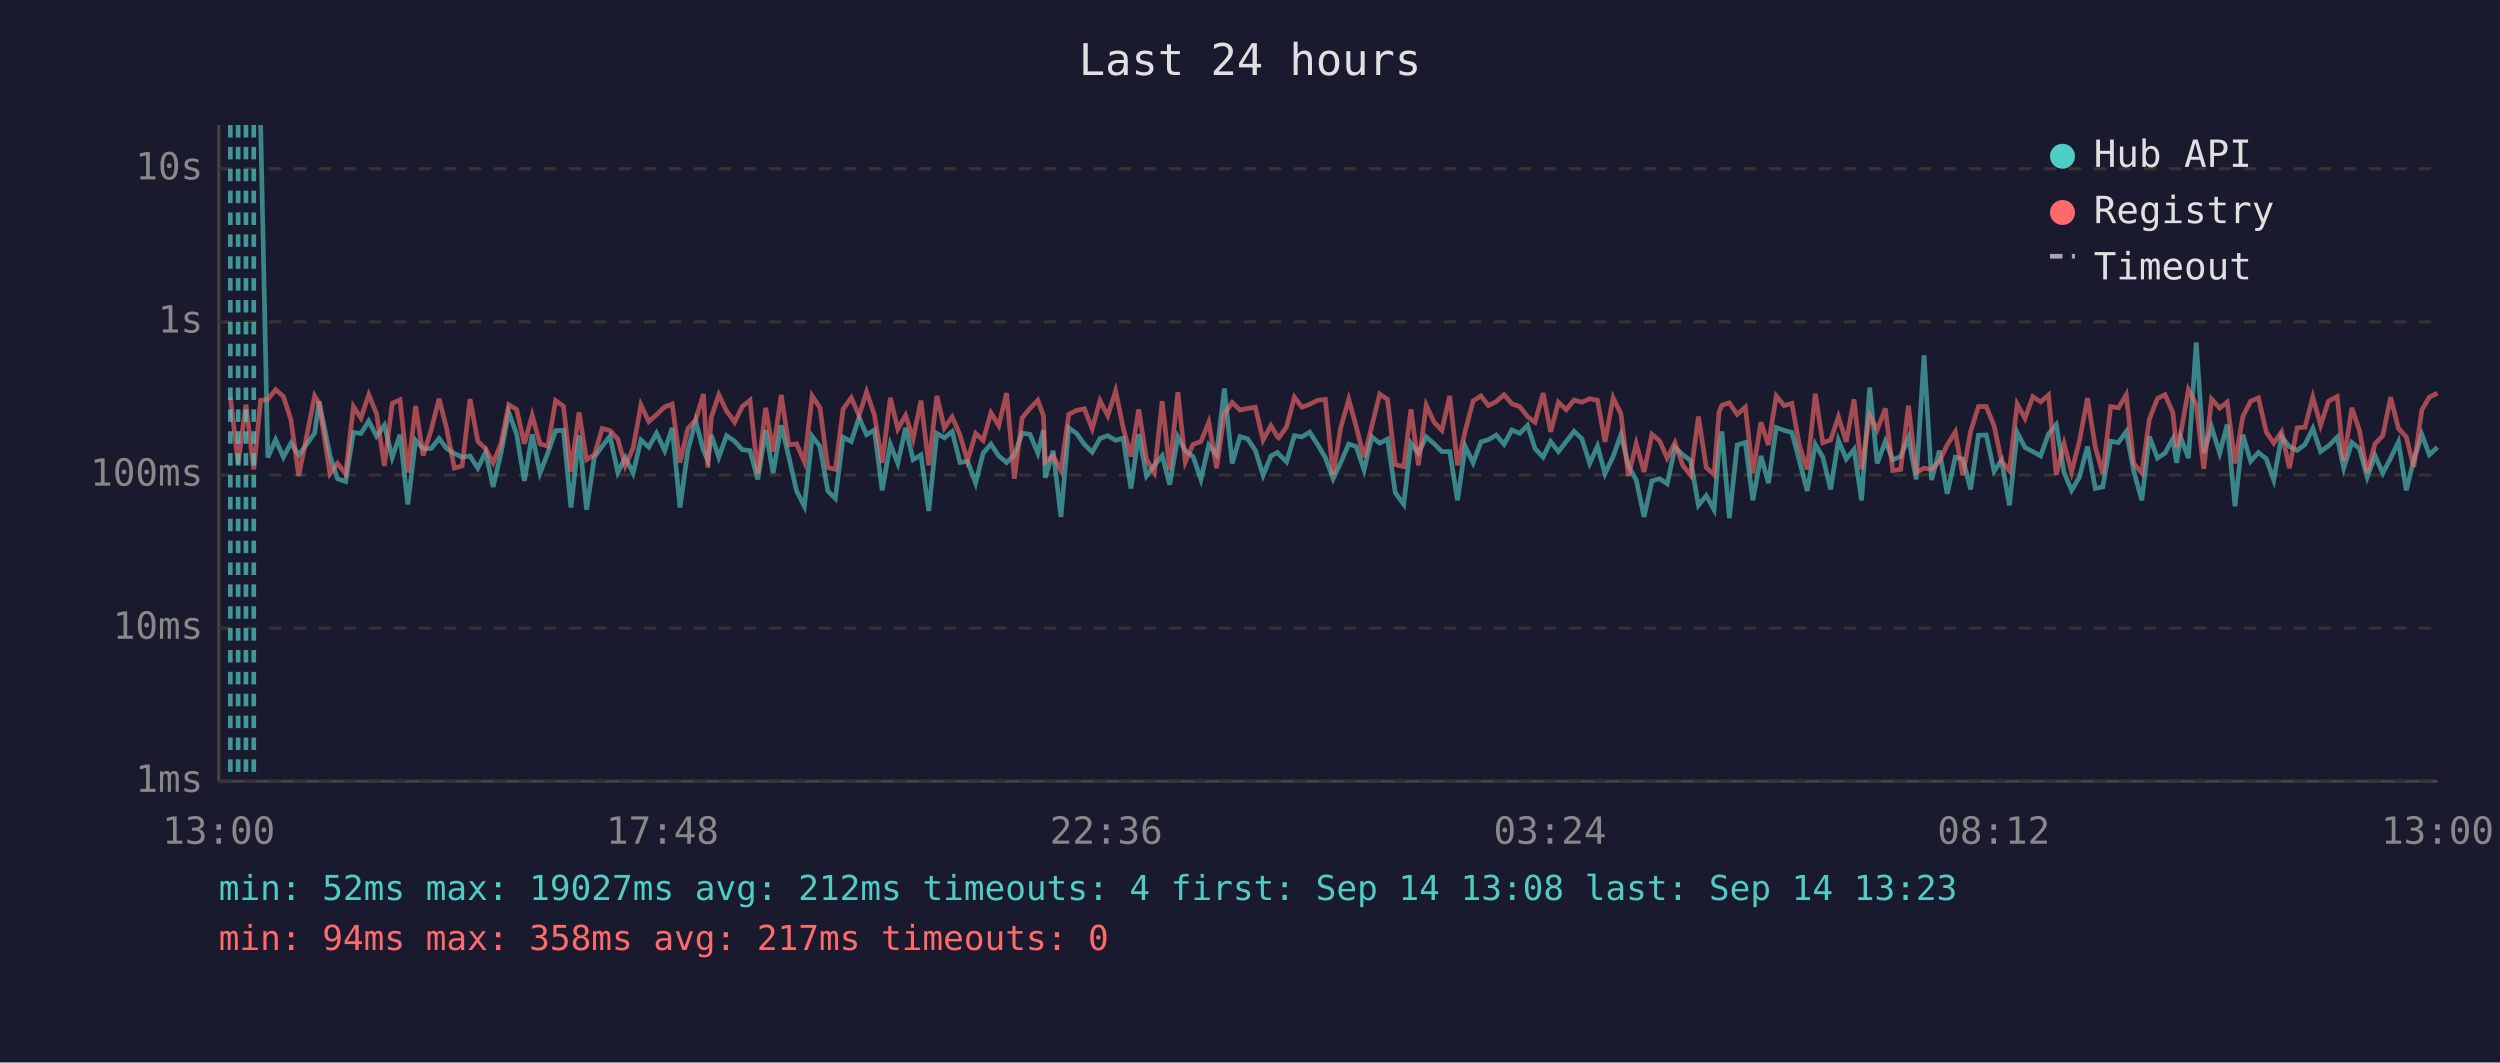
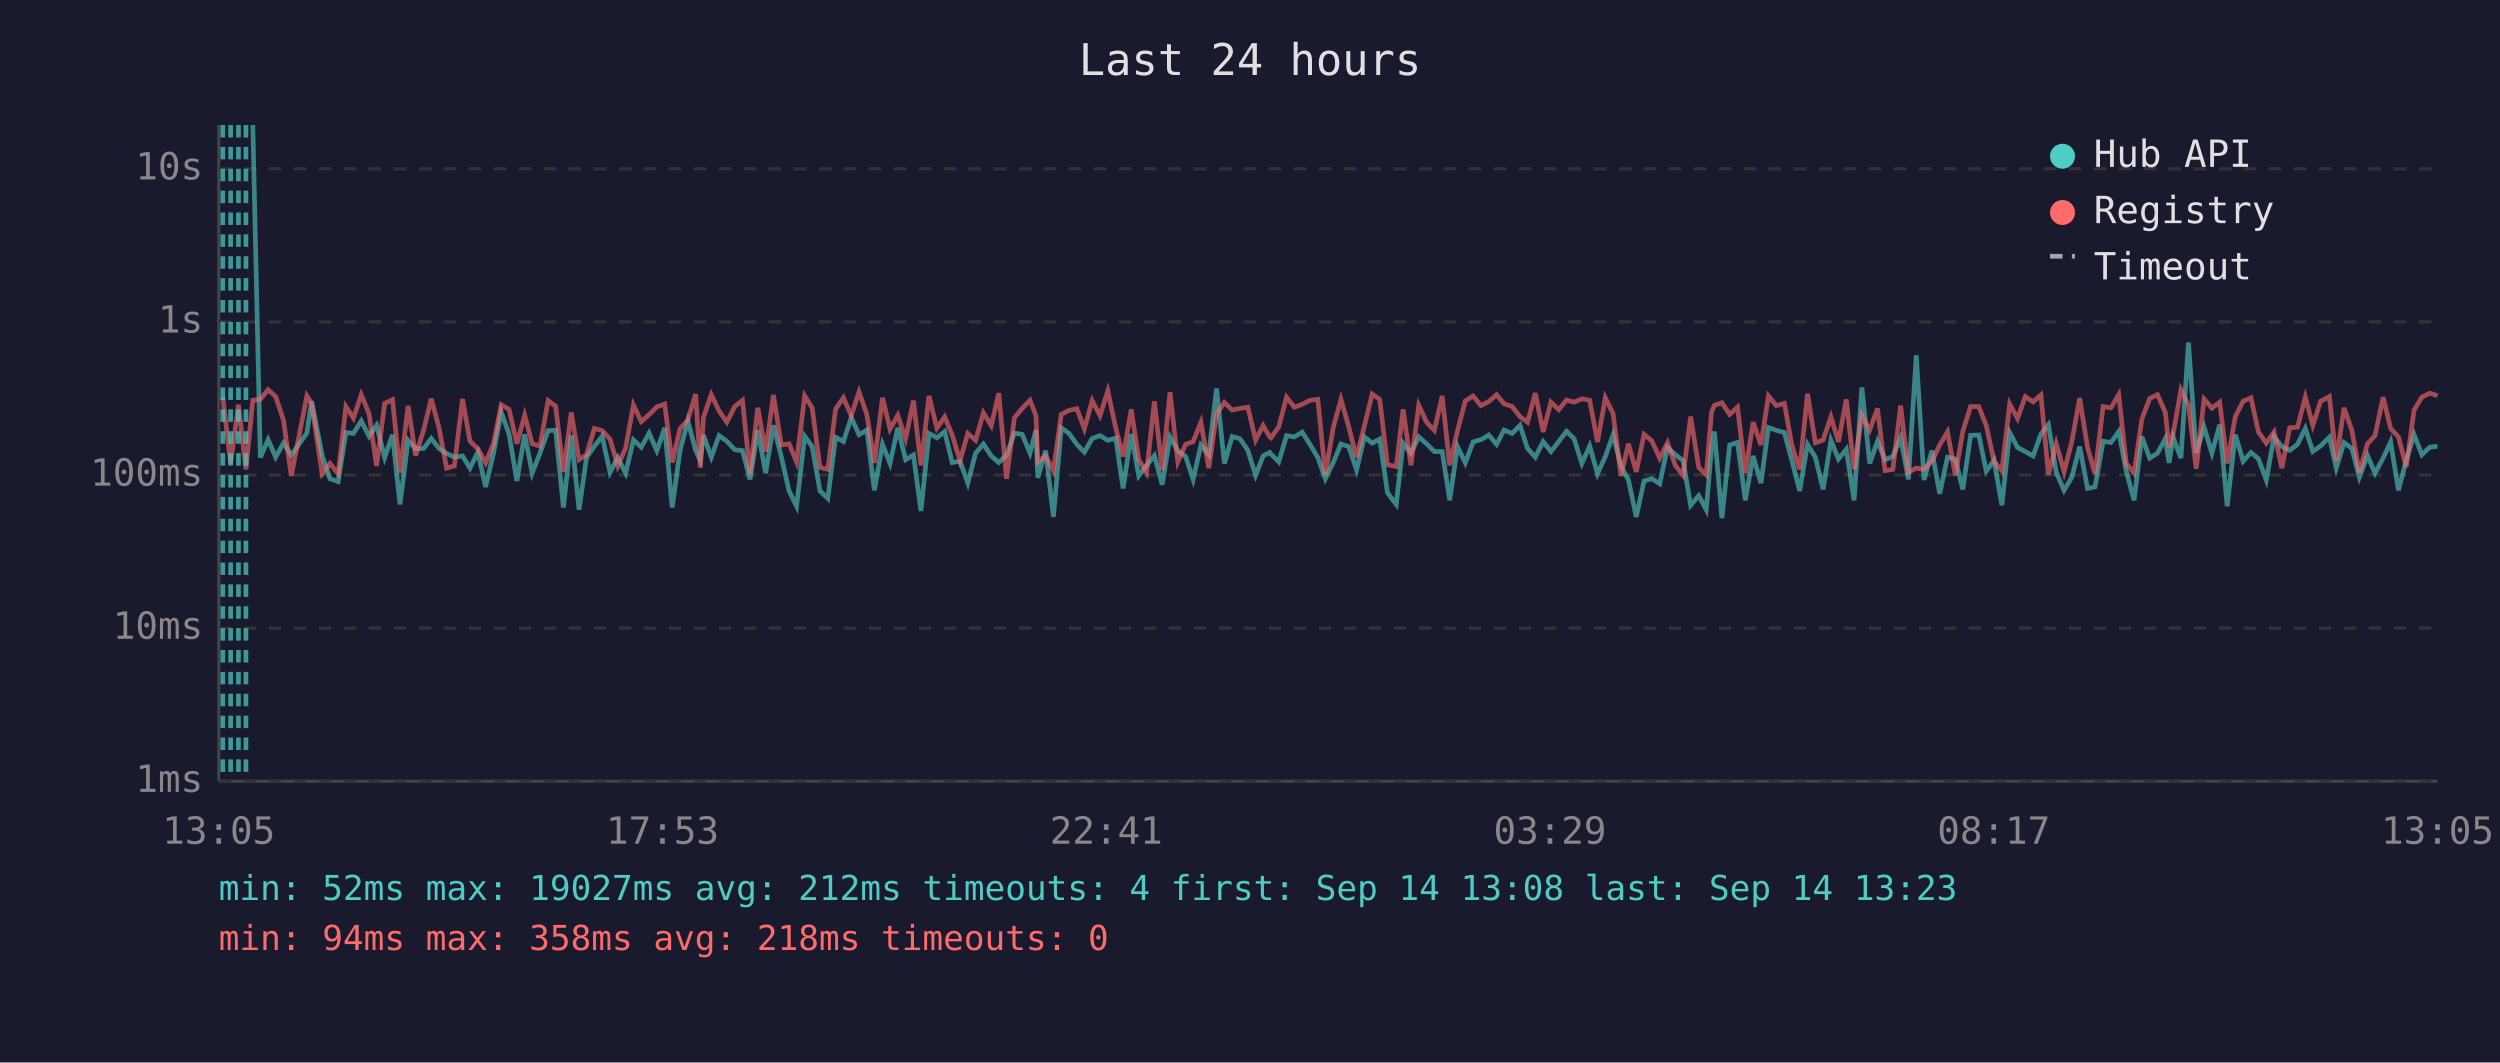
<svg xmlns="http://www.w3.org/2000/svg" viewBox="0 0 800 340" font-family="monospace" font-size="12">
  <rect width="800" height="340" fill="#1a1a2e" />
  <text x="400" y="24" fill="#e0e0e0" font-size="14" text-anchor="middle">Last 24 hours</text>
  <line x1="70" y1="40" x2="70" y2="250" stroke="#444" stroke-width="1" />
  <line x1="70" y1="250" x2="780" y2="250" stroke="#444" stroke-width="1" />
  <line x1="70" y1="250" x2="780" y2="250" stroke="#333" stroke-width="1" stroke-dasharray="4" />
  <text x="65" y="250" fill="#888" text-anchor="end" dominant-baseline="middle">1ms</text>
  <line x1="70" y1="201" x2="780" y2="201" stroke="#333" stroke-width="1" stroke-dasharray="4" />
  <text x="65" y="201" fill="#888" text-anchor="end" dominant-baseline="middle">10ms</text>
  <line x1="70" y1="152" x2="780" y2="152" stroke="#333" stroke-width="1" stroke-dasharray="4" />
  <text x="65" y="152" fill="#888" text-anchor="end" dominant-baseline="middle">100ms</text>
  <line x1="70" y1="103" x2="780" y2="103" stroke="#333" stroke-width="1" stroke-dasharray="4" />
  <text x="65" y="103" fill="#888" text-anchor="end" dominant-baseline="middle">1s</text>
  <line x1="70" y1="54" x2="780" y2="54" stroke="#333" stroke-width="1" stroke-dasharray="4" />
  <text x="65" y="54" fill="#888" text-anchor="end" dominant-baseline="middle">10s</text>
-   <text x="70" y="270" fill="#888" text-anchor="middle">13:00</text>
-   <text x="212" y="270" fill="#888" text-anchor="middle">17:48</text>
-   <text x="354" y="270" fill="#888" text-anchor="middle">22:36</text>
-   <text x="496" y="270" fill="#888" text-anchor="middle">03:24</text>
-   <text x="638" y="270" fill="#888" text-anchor="middle">08:12</text>
-   <text x="780" y="270" fill="#888" text-anchor="middle">13:00</text>
-   <polyline points="83.4,40.0 85.7,146.4 88.2,140.7 90.7,146.3 93.1,141.8 95.6,145.6 100.7,138.6 102.1,128.4 105.6,145.8 108.0,153.2 110.6,154.1 113.1,138.4 115.5,138.7 118.0,134.7 120.5,139.6 123.0,136.1 125.5,146.4 128.0,139.1 130.5,161.4 133.0,140.9 135.4,143.6 138.0,143.5 140.5,140.3 142.9,143.5 145.4,145.1 147.9,146.3 150.4,145.9 152.9,149.8 155.4,144.7 157.8,155.8 160.3,145.1 162.8,131.9 165.3,138.9 167.8,153.9 170.3,139.0 172.8,151.4 175.3,145.0 177.8,137.8 180.3,137.7 182.7,162.4 185.3,139.3 187.7,163.1 190.2,146.3 192.7,142.8 195.2,139.6 197.7,151.2 200.1,146.4 202.6,151.4 205.1,140.8 207.6,143.1 210.1,138.6 212.7,144.2 215.1,136.9 217.6,162.4 220.1,144.2 222.6,134.7 225.1,144.1 226.5,147.3 227.6,139.2 230.0,146.3 232.5,139.4 235.1,141.2 237.5,143.9 240.0,144.2 242.5,153.4 245.0,137.6 247.4,151.4 250.0,136.1 252.4,146.1 254.9,157.1 257.4,162.0 259.9,139.6 262.4,142.9 264.9,157.1 267.3,159.5 269.8,139.9 272.4,141.3 274.9,133.6 277.3,139.1 279.8,137.6 282.3,156.9 284.9,142.2 287.3,148.3 289.8,136.9 292.2,147.1 294.7,145.6 297.2,163.5 299.8,138.7 302.2,140.1 304.7,138.1 307.2,148.0 309.6,147.6 312.2,154.6 314.6,145.0 317.1,142.1 319.6,145.9 322.1,148.0 324.6,145.6 327.1,138.6 329.6,139.0 332.1,145.0 333.9,137.6 334.5,152.9 337.0,144.2 339.5,165.4 342.0,136.9 344.5,138.7 347.0,142.2 349.5,144.7 352.0,140.3 354.5,139.4 357.0,140.9 359.4,140.2 361.9,156.3 364.4,138.9 366.9,152.3 369.4,148.9 371.9,145.8 374.3,155.1 376.9,139.8 379.3,144.2 381.8,146.1 384.3,153.4 386.8,142.4 389.3,145.5 391.8,124.3 394.3,148.3 396.8,139.7 399.2,140.4 401.7,144.1 404.2,152.1 406.7,145.9 408.8,144.8 409.2,145.3 411.7,147.8 414.2,139.4 416.6,139.8 419.1,138.3 421.6,142.2 424.1,146.4 426.6,153.2 429.0,148.1 431.6,142.1 434.0,142.9 436.5,150.4 439.0,139.8 441.5,141.8 444.0,140.5 446.5,157.7 449.2,161.4 451.5,141.8 453.9,145.0 456.4,139.8 458.9,142.0 461.4,144.5 463.9,144.5 466.4,160.1 468.9,142.9 471.4,148.1 473.9,141.4 476.3,140.7 478.8,139.2 481.3,142.2 483.8,137.6 486.3,138.7 488.8,136.1 491.2,143.5 493.8,146.3 496.2,141.3 498.7,144.5 501.2,141.3 503.7,138.0 506.2,140.4 508.7,148.3 511.2,142.7 513.6,151.6 516.2,146.1 518.7,139.1 521.1,149.1 523.6,153.6 526.1,165.4 528.6,153.9 531.1,153.2 533.5,154.8 536.0,143.2 538.5,145.5 541.0,147.4 543.5,161.7 546.0,158.6 548.5,163.1 550.1,143.1 551.0,138.1 553.4,165.8 555.9,142.4 558.5,141.6 560.9,160.1 563.5,145.9 565.9,154.6 568.4,136.8 570.9,137.7 573.4,138.4 575.8,147.4 578.3,157.1 580.9,142.2 583.3,146.3 585.8,156.6 588.3,140.9 590.8,146.9 593.3,143.8 595.7,160.1 598.3,124.0 600.7,148.3 603.3,141.2 605.7,147.1 608.2,146.1 610.7,140.1 613.2,153.4 615.7,113.7 618.1,153.6 620.6,144.2 623.1,158.0 625.7,146.3 628.1,146.9 630.6,156.6 633.1,139.3 635.6,139.2 638.1,150.8 640.5,147.3 643.0,161.7 645.5,138.4 648.0,143.2 650.5,144.5 653.0,145.9 655.5,138.9 658.0,135.9 660.5,151.2 662.9,156.9 665.4,152.7 668.0,142.9 670.5,156.3 672.9,155.8 675.4,141.2 677.9,141.6 680.4,138.1 682.8,150.8 685.4,160.1 687.8,139.7 690.4,146.6 692.8,145.0 695.3,140.4 696.5,148.1 697.8,139.9 700.3,146.6 702.8,109.6 705.2,145.0 707.7,136.7 710.3,145.0 712.7,135.9 715.2,162.0 717.7,139.1 720.2,147.6 722.7,144.8 725.2,146.8 727.6,153.6 730.1,139.7 732.6,142.9 735.1,144.1 737.6,142.2 740.1,137.1 742.6,144.5 745.1,142.7 747.9,139.9 750.0,149.8 752.6,141.6 755.0,143.5 757.5,152.7 760.0,145.8 762.5,151.4 765.0,146.6 767.5,141.4 770.0,156.9 772.4,147.3 775.0,139.1 777.4,145.5 780.0,143.1" fill="none" stroke="#4ecdc4" stroke-width="1.5" opacity="0.6" />
-   <polyline points="73.7,127.1 76.2,148.3 78.7,129.5 81.2,150.2 83.4,128.1 85.7,127.8 88.2,124.7 90.7,126.9 93.1,134.4 95.6,152.3 100.7,126.7 102.1,129.1 105.6,151.6 108.0,148.3 110.6,151.6 113.1,130.1 115.5,133.8 118.0,126.3 120.5,132.4 123.0,149.1 125.5,129.1 128.0,127.9 130.5,151.2 133.0,129.9 135.4,145.8 138.0,137.5 140.5,127.6 142.9,137.0 145.4,149.8 147.9,149.1 150.4,127.7 152.9,141.2 155.4,143.6 157.8,148.1 160.3,142.0 162.8,129.5 165.3,131.0 167.8,142.0 170.3,132.9 172.8,142.0 175.3,142.8 177.8,128.2 180.3,130.0 182.7,151.0 185.3,132.0 187.7,147.1 190.2,145.5 192.7,137.1 195.2,137.8 197.7,140.5 200.1,149.1 202.6,143.4 205.1,129.6 207.6,134.9 210.1,132.7 212.7,130.2 215.1,129.3 217.6,148.0 220.1,137.2 222.6,134.4 225.1,126.1 226.5,149.6 227.6,133.6 230.0,126.3 232.5,131.5 235.1,135.1 237.5,130.1 240.0,128.1 242.5,151.6 245.0,130.5 247.4,144.5 250.0,126.4 252.4,142.4 254.9,142.0 257.4,147.8 259.9,126.7 262.4,130.5 264.9,149.6 267.3,150.2 269.8,130.9 272.4,127.3 274.9,133.0 277.3,125.4 279.8,132.7 282.3,148.1 284.9,127.3 287.3,137.3 289.8,132.9 292.2,140.4 294.7,128.2 297.2,148.9 299.8,126.7 302.2,137.0 304.7,133.4 307.2,139.2 309.6,147.4 312.2,138.7 314.6,140.9 317.1,132.1 319.6,136.2 322.1,125.8 324.6,153.2 327.1,133.7 329.6,130.7 332.1,128.1 333.9,133.0 334.5,147.8 337.0,145.9 339.5,150.6 342.0,132.6 344.5,131.3 347.0,130.8 349.5,137.2 352.0,128.2 354.5,133.0 357.0,125.1 359.4,136.8 361.9,146.1 364.4,131.0 366.9,147.1 369.4,151.2 371.9,128.4 374.3,150.4 376.9,125.5 379.3,147.8 381.8,142.2 384.3,141.3 386.8,135.1 389.3,149.8 391.8,132.5 394.3,128.8 396.8,131.2 399.2,130.7 401.7,130.3 404.2,140.8 406.7,136.2 408.8,139.8 409.2,140.1 411.7,136.6 414.2,127.1 416.6,130.3 419.1,129.4 421.6,128.1 424.1,127.8 426.6,151.9 429.0,137.0 431.6,127.8 434.0,136.6 436.5,146.3 439.0,136.3 441.5,126.1 444.0,127.8 446.5,148.7 449.2,149.3 451.5,131.0 453.9,148.9 456.4,129.7 458.9,135.1 461.4,137.7 463.9,126.7 466.4,148.9 468.9,137.8 471.4,128.3 473.9,126.7 476.3,129.8 478.8,128.5 481.3,126.3 483.8,129.2 486.3,130.1 488.8,133.3 491.2,135.1 493.8,125.8 496.2,138.2 498.7,128.7 501.2,131.1 503.7,128.0 506.2,128.7 508.7,127.6 511.2,128.1 513.6,141.4 516.2,127.3 518.7,132.4 521.1,152.3 523.6,142.0 526.1,151.0 528.6,139.0 531.1,141.1 533.5,146.6 536.0,141.7 538.5,148.9 541.0,152.1 543.5,133.3 546.0,149.6 548.5,151.9 550.1,131.8 551.0,129.7 553.4,128.9 555.9,132.6 558.5,130.3 560.9,151.4 563.5,135.1 565.9,142.4 568.4,126.7 570.9,129.8 573.4,129.1 575.8,142.5 578.3,150.2 580.9,126.0 583.3,141.7 585.8,140.8 588.3,133.4 590.8,141.4 593.3,127.8 595.7,150.2 598.3,132.9 600.7,137.6 603.3,130.7 605.7,150.6 608.2,150.2 610.7,129.8 613.2,151.2 615.7,149.8 618.1,150.2 620.6,147.6 623.1,142.4 625.7,138.2 628.1,152.1 630.6,138.0 633.1,130.1 635.6,130.1 638.1,136.2 640.5,147.6 643.0,150.6 645.5,129.3 648.0,133.9 650.5,126.9 653.0,128.6 655.5,126.4 658.0,151.9 660.5,142.0 662.9,151.0 665.4,141.2 668.0,127.4 670.5,143.1 672.9,151.6 675.4,130.1 677.9,130.5 680.4,126.3 682.8,148.3 685.4,151.4 687.8,134.1 690.4,127.5 692.8,126.3 695.3,132.0 696.5,143.1 697.8,138.9 700.3,124.7 702.8,129.5 705.2,150.0 707.7,127.7 710.3,130.6 712.7,128.7 715.2,148.3 717.7,133.3 720.2,128.4 722.7,127.3 725.2,138.2 727.6,141.8 730.1,138.2 732.6,149.8 735.1,136.9 737.6,136.7 740.1,127.1 742.6,136.1 745.1,128.4 747.9,126.9 750.0,147.4 752.6,130.5 755.0,137.7 757.5,151.2 760.0,142.0 762.5,139.4 765.0,127.1 767.5,137.1 770.0,139.8 772.4,149.4 775.0,131.2 777.4,127.1 780.0,125.8" fill="none" stroke="#ff6b6b" stroke-width="1.5" opacity="0.6" />
-   <line x1="73.7" y1="40" x2="73.7" y2="250" stroke="#4ecdc4" stroke-width="1.5" stroke-dasharray="4,3" opacity="0.7" />
-   <line x1="76.2" y1="40" x2="76.2" y2="250" stroke="#4ecdc4" stroke-width="1.5" stroke-dasharray="4,3" opacity="0.7" />
+   <text x="70" y="270" fill="#888" text-anchor="middle">13:05</text>
+   <text x="212" y="270" fill="#888" text-anchor="middle">17:53</text>
+   <text x="354" y="270" fill="#888" text-anchor="middle">22:41</text>
+   <text x="496" y="270" fill="#888" text-anchor="middle">03:29</text>
+   <text x="638" y="270" fill="#888" text-anchor="middle">08:17</text>
+   <text x="780" y="270" fill="#888" text-anchor="middle">13:05</text>
+   <polyline points="80.9,40.0 83.3,146.4 85.8,140.7 88.2,146.3 90.7,141.8 93.2,145.6 98.2,138.6 99.7,128.4 103.1,145.8 105.6,153.2 108.2,154.1 110.7,138.4 113.1,138.7 115.6,134.7 118.1,139.6 120.5,136.1 123.1,146.4 125.6,139.1 128.0,161.4 130.6,140.9 133.0,143.6 135.6,143.5 138.0,140.3 140.5,143.5 142.9,145.1 145.4,146.3 148.0,145.9 150.4,149.8 152.9,144.7 155.4,155.8 157.9,145.1 160.4,131.9 162.9,138.9 165.4,153.9 167.9,139.0 170.3,151.4 172.8,145.0 175.4,137.8 177.8,137.7 180.3,162.4 182.8,139.3 185.3,163.1 187.7,146.3 190.2,142.8 192.7,139.6 195.2,151.2 197.7,146.4 200.2,151.4 202.7,140.8 205.2,143.1 207.7,138.6 210.2,144.2 212.7,136.9 215.1,162.4 217.6,144.2 220.1,134.7 222.6,144.1 224.1,147.3 225.1,139.2 227.6,146.3 230.1,139.4 232.6,141.2 235.1,143.9 237.6,144.2 240.0,153.4 242.5,137.6 245.0,151.4 247.5,136.1 250.0,146.1 252.5,157.1 254.9,162.0 257.5,139.6 259.9,142.9 262.4,157.1 264.9,159.5 267.4,139.9 269.9,141.3 272.4,133.6 274.9,139.1 277.4,137.6 279.8,156.9 282.4,142.2 284.8,148.3 287.3,136.9 289.8,147.1 292.3,145.6 294.7,163.5 297.3,138.7 299.8,140.1 302.3,138.1 304.7,148.0 307.2,147.6 309.7,154.6 312.2,145.0 314.7,142.1 317.2,145.9 319.6,148.0 322.1,145.6 324.6,138.6 327.1,139.0 329.6,145.0 331.5,137.6 332.1,152.9 334.6,144.2 337.1,165.4 339.6,136.9 342.1,138.7 344.6,142.2 347.0,144.7 349.5,140.3 352.0,139.4 354.5,140.9 357.0,140.2 359.4,156.3 362.0,138.9 364.4,152.3 366.9,148.9 369.4,145.8 371.9,155.1 374.4,139.8 376.9,144.2 379.4,146.1 381.8,153.4 384.3,142.4 386.8,145.5 389.3,124.3 391.8,148.3 394.3,139.7 396.8,140.4 399.3,144.1 401.8,152.1 404.2,145.9 406.3,144.8 406.7,145.3 409.2,147.8 411.7,139.4 414.2,139.8 416.7,138.3 419.2,142.2 421.7,146.4 424.1,153.2 426.6,148.1 429.1,142.1 431.6,142.9 434.1,150.4 436.6,139.8 439.1,141.8 441.5,140.5 444.0,157.7 446.8,161.4 449.0,141.8 451.5,145.0 454.0,139.8 456.5,142.0 459.0,144.5 461.5,144.5 463.9,160.1 466.4,142.9 468.9,148.1 471.4,141.4 473.9,140.7 476.4,139.2 478.9,142.2 481.3,137.6 483.9,138.7 486.4,136.1 488.8,143.5 491.3,146.3 493.8,141.3 496.3,144.5 498.8,141.3 501.3,138.0 503.7,140.4 506.2,148.3 508.7,142.7 511.2,151.6 513.7,146.1 516.2,139.1 518.7,149.1 521.1,153.6 523.6,165.4 526.1,153.9 528.6,153.2 531.1,154.8 533.6,143.2 536.1,145.5 538.6,147.4 541.0,161.7 543.6,158.6 546.0,163.1 547.7,143.1 548.6,138.1 551.0,165.8 553.5,142.4 556.0,141.6 558.5,160.1 561.0,145.9 563.5,154.6 565.9,136.8 568.4,137.7 571.0,138.4 573.4,147.4 575.9,157.1 578.4,142.2 580.9,146.3 583.4,156.6 585.9,140.9 588.3,146.9 590.8,143.8 593.3,160.1 595.8,124.0 598.3,148.3 600.8,141.2 603.2,147.1 605.7,146.1 608.2,140.1 610.7,153.4 613.2,113.7 615.7,153.6 618.2,144.2 620.7,158.0 623.2,146.3 625.7,146.9 628.1,156.6 630.6,139.3 633.2,139.2 635.6,150.8 638.1,147.3 640.6,161.7 643.1,138.4 645.6,143.2 648.1,144.5 650.6,145.9 653.1,138.9 655.5,135.9 658.0,151.2 660.5,156.9 663.0,152.7 665.5,142.9 668.0,156.3 670.4,155.8 673.0,141.2 675.5,141.6 678.0,138.1 680.4,150.8 682.9,160.1 685.4,139.7 687.9,146.6 690.4,145.0 692.9,140.4 694.1,148.1 695.4,139.9 697.9,146.6 700.3,109.6 702.8,145.0 705.3,136.7 707.8,145.0 710.3,135.9 712.7,162.0 715.3,139.1 717.8,147.6 720.3,144.8 722.7,146.8 725.2,153.6 727.7,139.7 730.2,142.9 732.7,144.1 735.2,142.2 737.7,137.1 740.1,144.5 742.6,142.7 745.4,139.9 747.6,149.8 750.1,141.6 752.6,143.5 755.0,152.7 757.6,145.8 760.0,151.4 762.6,146.6 765.0,141.4 767.5,156.9 770.0,147.3 772.5,139.1 775.0,145.5 777.5,143.1 780.0,142.8" fill="none" stroke="#4ecdc4" stroke-width="1.5" opacity="0.6" />
+   <polyline points="71.3,127.1 73.8,148.3 76.3,129.5 78.7,150.2 80.9,128.1 83.3,127.8 85.8,124.7 88.2,126.9 90.7,134.4 93.2,152.3 98.2,126.7 99.7,129.1 103.1,151.6 105.6,148.3 108.2,151.6 110.7,130.1 113.1,133.8 115.6,126.3 118.1,132.4 120.5,149.1 123.1,129.1 125.6,127.9 128.0,151.2 130.6,129.9 133.0,145.8 135.6,137.5 138.0,127.6 140.5,137.0 142.9,149.8 145.4,149.1 148.0,127.7 150.4,141.2 152.9,143.6 155.4,148.1 157.9,142.0 160.4,129.5 162.9,131.0 165.4,142.0 167.9,132.9 170.3,142.0 172.8,142.8 175.4,128.2 177.8,130.0 180.3,151.0 182.8,132.0 185.3,147.1 187.7,145.5 190.2,137.1 192.7,137.8 195.2,140.5 197.7,149.1 200.2,143.4 202.7,129.6 205.2,134.9 207.7,132.7 210.2,130.2 212.7,129.3 215.1,148.0 217.6,137.2 220.1,134.4 222.6,126.1 224.1,149.6 225.1,133.6 227.6,126.3 230.1,131.5 232.6,135.1 235.1,130.1 237.6,128.1 240.0,151.6 242.5,130.5 245.0,144.5 247.5,126.4 250.0,142.4 252.5,142.0 254.9,147.8 257.5,126.7 259.9,130.5 262.4,149.6 264.9,150.2 267.4,130.9 269.9,127.3 272.4,133.0 274.9,125.4 277.4,132.7 279.8,148.1 282.4,127.3 284.8,137.3 287.3,132.9 289.8,140.4 292.3,128.2 294.7,148.9 297.3,126.7 299.8,137.0 302.3,133.4 304.7,139.2 307.2,147.4 309.7,138.7 312.2,140.9 314.7,132.1 317.2,136.2 319.6,125.8 322.1,153.2 324.6,133.7 327.1,130.7 329.6,128.1 331.5,133.0 332.1,147.8 334.6,145.9 337.1,150.6 339.6,132.6 342.1,131.3 344.6,130.8 347.0,137.2 349.5,128.2 352.0,133.0 354.5,125.1 357.0,136.8 359.4,146.1 362.0,131.0 364.4,147.1 366.9,151.2 369.4,128.4 371.9,150.4 374.4,125.5 376.9,147.8 379.4,142.2 381.8,141.3 384.3,135.1 386.8,149.8 389.3,132.5 391.8,128.8 394.3,131.2 396.8,130.7 399.3,130.3 401.8,140.8 404.2,136.2 406.3,139.8 406.7,140.1 409.2,136.6 411.7,127.1 414.2,130.3 416.7,129.4 419.2,128.1 421.7,127.8 424.1,151.9 426.6,137.0 429.1,127.8 431.6,136.6 434.1,146.3 436.6,136.3 439.1,126.1 441.5,127.8 444.0,148.7 446.8,149.3 449.0,131.0 451.5,148.9 454.0,129.7 456.5,135.1 459.0,137.7 461.5,126.7 463.9,148.9 466.4,137.8 468.9,128.3 471.4,126.7 473.9,129.8 476.4,128.5 478.9,126.3 481.3,129.2 483.9,130.1 486.4,133.3 488.8,135.1 491.3,125.8 493.8,138.2 496.3,128.7 498.8,131.1 501.3,128.0 503.7,128.7 506.2,127.6 508.7,128.1 511.2,141.4 513.7,127.3 516.2,132.4 518.7,152.3 521.1,142.0 523.6,151.0 526.1,139.0 528.6,141.1 531.1,146.6 533.6,141.7 536.1,148.9 538.6,152.1 541.0,133.3 543.6,149.6 546.0,151.9 547.7,131.8 548.6,129.7 551.0,128.9 553.5,132.6 556.0,130.3 558.5,151.4 561.0,135.1 563.5,142.4 565.9,126.7 568.4,129.8 571.0,129.1 573.4,142.5 575.9,150.2 578.4,126.0 580.9,141.7 583.4,140.8 585.9,133.4 588.3,141.4 590.8,127.8 593.3,150.2 595.8,132.9 598.3,137.6 600.8,130.7 603.2,150.6 605.7,150.2 608.2,129.8 610.7,151.2 613.2,149.8 615.7,150.2 618.2,147.6 620.7,142.4 623.2,138.2 625.7,152.1 628.1,138.0 630.6,130.1 633.2,130.1 635.6,136.2 638.1,147.6 640.6,150.6 643.1,129.3 645.6,133.9 648.1,126.9 650.6,128.6 653.1,126.4 655.5,151.9 658.0,142.0 660.5,151.0 663.0,141.2 665.5,127.4 668.0,143.1 670.4,151.6 673.0,130.1 675.5,130.5 678.0,126.3 680.4,148.3 682.9,151.4 685.4,134.1 687.9,127.5 690.4,126.3 692.9,132.0 694.1,143.1 695.4,138.9 697.9,124.7 700.3,129.5 702.8,150.0 705.3,127.7 707.8,130.6 710.3,128.7 712.7,148.3 715.3,133.3 717.8,128.4 720.3,127.3 722.7,138.2 725.2,141.8 727.7,138.2 730.2,149.8 732.7,136.9 735.2,136.7 737.7,127.1 740.1,136.1 742.6,128.4 745.4,126.9 747.6,147.4 750.1,130.5 752.6,137.7 755.0,151.2 757.6,142.0 760.0,139.4 762.6,127.1 765.0,137.1 767.5,139.8 770.0,149.4 772.5,131.2 775.0,127.1 777.5,125.8 780.0,126.6" fill="none" stroke="#ff6b6b" stroke-width="1.5" opacity="0.6" />
+   <line x1="71.3" y1="40" x2="71.3" y2="250" stroke="#4ecdc4" stroke-width="1.5" stroke-dasharray="4,3" opacity="0.7" />
+   <line x1="73.8" y1="40" x2="73.8" y2="250" stroke="#4ecdc4" stroke-width="1.5" stroke-dasharray="4,3" opacity="0.7" />
+   <line x1="76.3" y1="40" x2="76.3" y2="250" stroke="#4ecdc4" stroke-width="1.5" stroke-dasharray="4,3" opacity="0.7" />
  <line x1="78.7" y1="40" x2="78.7" y2="250" stroke="#4ecdc4" stroke-width="1.5" stroke-dasharray="4,3" opacity="0.7" />
-   <line x1="81.2" y1="40" x2="81.2" y2="250" stroke="#4ecdc4" stroke-width="1.5" stroke-dasharray="4,3" opacity="0.7" />
  <circle cx="660" cy="50" r="4" fill="#4ecdc4" />
  <text x="670" y="50" fill="#e0e0e0" dominant-baseline="middle">Hub API</text>
  <circle cx="660" cy="68" r="4" fill="#ff6b6b" />
  <text x="670" y="68" fill="#e0e0e0" dominant-baseline="middle">Registry</text>
  <line x1="656" y1="82" x2="664" y2="82" stroke="#e0e0e0" stroke-width="1.5" stroke-dasharray="4,3" opacity="0.7" />
  <text x="670" y="86" fill="#e0e0e0" dominant-baseline="middle">Timeout</text>
  <text x="70" y="288" fill="#4ecdc4" font-size="11">min: 52ms  max: 19027ms  avg: 212ms  timeouts: 4  first: Sep 14 13:08  last: Sep 14 13:23</text>
-   <text x="70" y="304" fill="#ff6b6b" font-size="11">min: 94ms  max: 358ms  avg: 217ms  timeouts: 0</text>
+   <text x="70" y="304" fill="#ff6b6b" font-size="11">min: 94ms  max: 358ms  avg: 218ms  timeouts: 0</text>
</svg>
